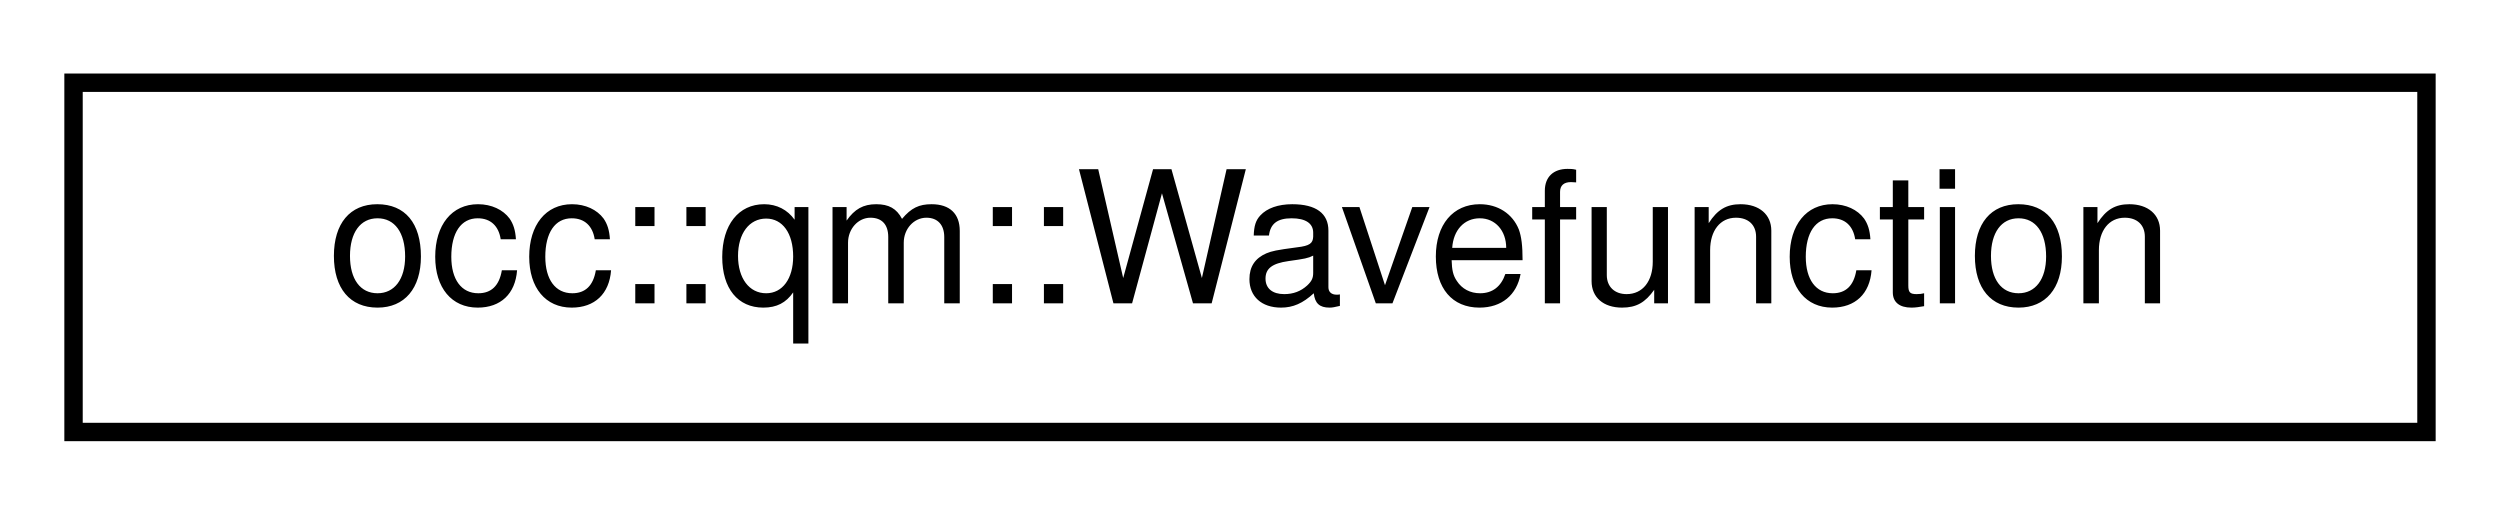
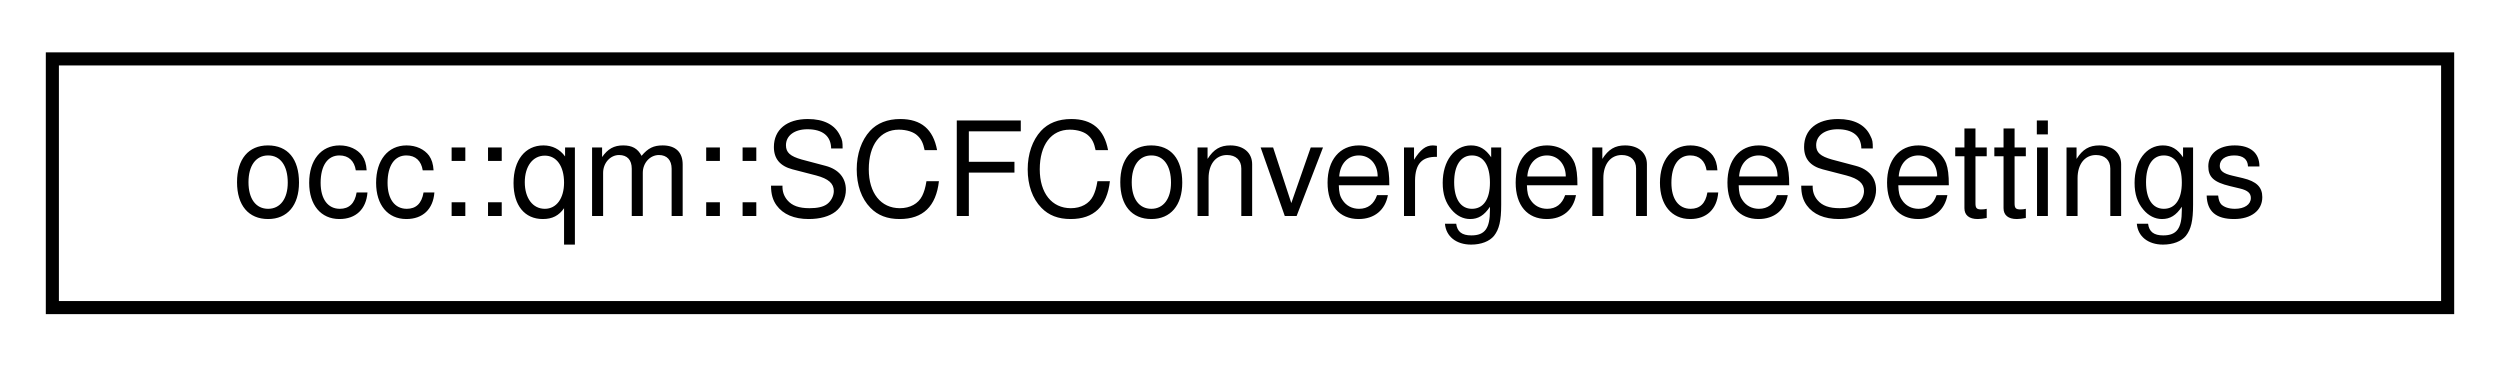
- <svg xmlns="http://www.w3.org/2000/svg" xmlns:xlink="http://www.w3.org/1999/xlink" width="136pt" height="28pt" viewBox="0.00 0.00 136.00 28.00">
+ <svg xmlns="http://www.w3.org/2000/svg" xmlns:xlink="http://www.w3.org/1999/xlink" width="191pt" height="28pt" viewBox="0.00 0.00 191.00 28.00">
  <g id="graph0" class="graph" transform="scale(1 1) rotate(0) translate(4 24)">
    <g id="node1" class="node">
      <g id="a_node1">
-         <a xlink:href="structocc_1_1qm_1_1Wavefunction.html" target="_top" xlink:title=" ">
-           <polygon fill="none" stroke="black" points="0,-0.5 0,-19.5 128,-19.5 128,-0.5 0,-0.5" />
-           <text text-anchor="middle" x="64" y="-7.5" font-family="Helvetica,sans-Serif" font-size="10.00">occ::qm::Wavefunction</text>
+         <a xlink:href="structocc_1_1qm_1_1SCFConvergenceSettings.html" target="_top" xlink:title=" ">
+           <polygon fill="none" stroke="black" points="0,-0.5 0,-19.5 183,-19.5 183,-0.5 0,-0.5" />
+           <text text-anchor="middle" x="91.5" y="-7.5" font-family="Helvetica,sans-Serif" font-size="10.00">occ::qm::SCFConvergenceSettings</text>
        </a>
      </g>
    </g>
  </g>
</svg>
